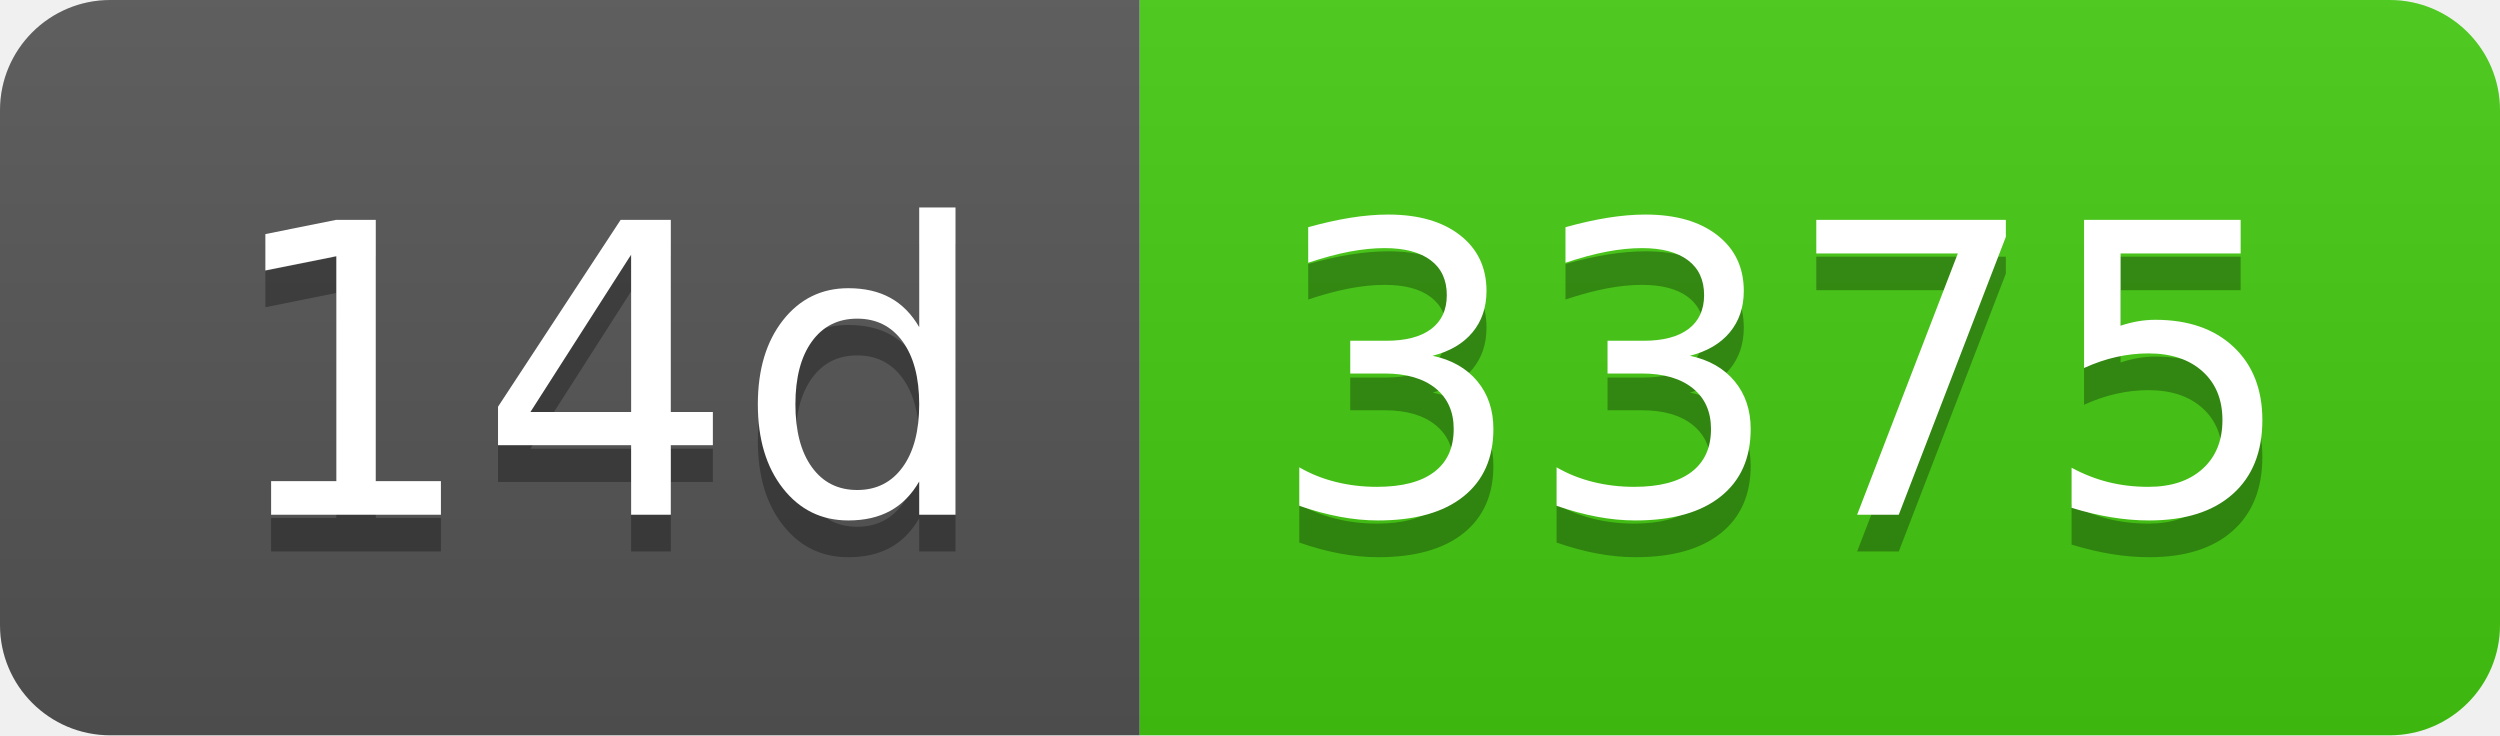
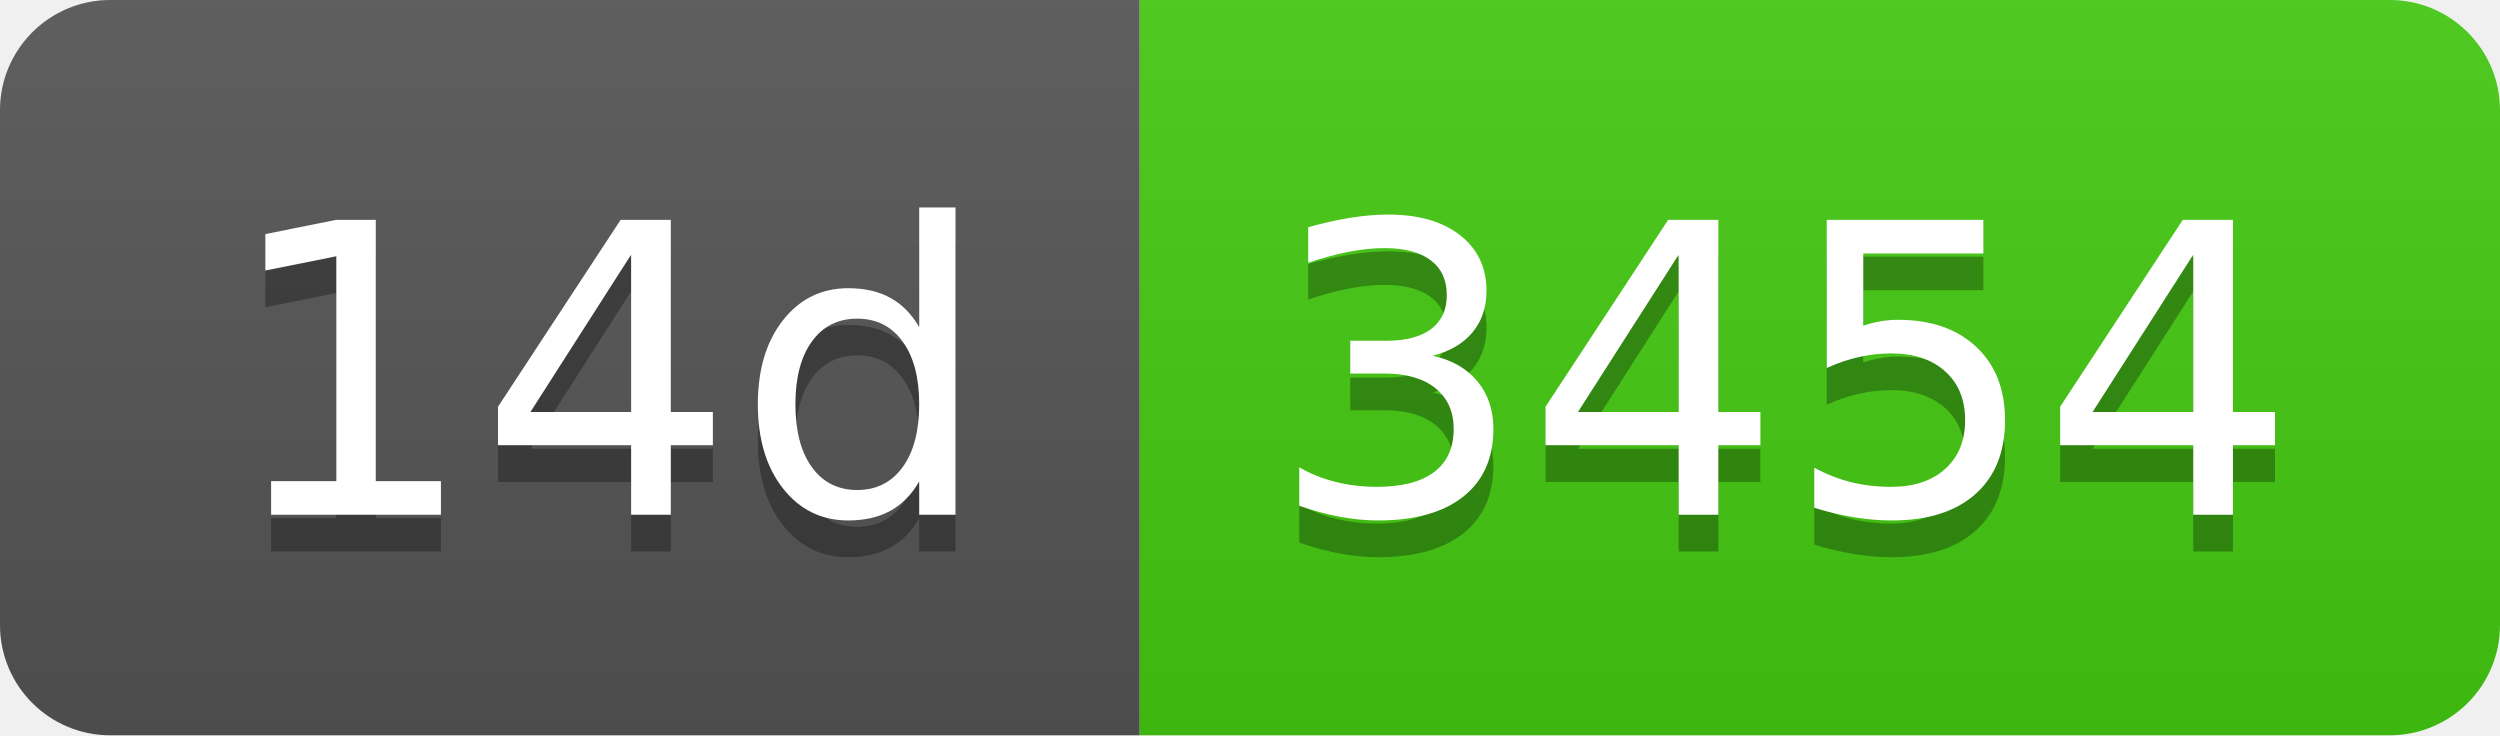
- <svg xmlns="http://www.w3.org/2000/svg" width="68" height="20" role="img" aria-label="14d: 3375">
+ <svg xmlns="http://www.w3.org/2000/svg" width="68" height="20" role="img" aria-label="14d: 3454">
  <linearGradient id="s" x2="0" y2="100%">
    <stop offset="0" stop-color="#bbb" stop-opacity=".1" />
    <stop offset="1" stop-opacity=".1" />
  </linearGradient>
  <clipPath id="r">
    <rect width="68" height="20" rx="3" fill="#fff" />
  </clipPath>
  <g clip-path="url(#r)">
    <rect width="31" height="20" fill="#555" />
    <rect x="31" width="37" height="20" fill="#4c1" />
    <rect width="68" height="20" fill="url(#s)" />
  </g>
  <g fill="#fff" text-anchor="middle" font-family="Verdana,Geneva,DejaVu Sans,sans-serif" text-rendering="geometricPrecision" font-size="110">
    <text aria-hidden="true" x="165" y="150" fill="#010101" fill-opacity=".3" transform="scale(.1)" textLength="210">14d</text>
    <text x="165" y="140" transform="scale(.1)" fill="#fff" textLength="210">14d</text>
-     <text aria-hidden="true" x="485" y="150" fill="#010101" fill-opacity=".3" transform="scale(.1)" textLength="270">3375</text>
-     <text x="485" y="140" transform="scale(.1)" fill="#fff" textLength="270">3375</text>
+     <text aria-hidden="true" x="485" y="150" fill="#010101" fill-opacity=".3" transform="scale(.1)" textLength="270">3454</text>
+     <text x="485" y="140" transform="scale(.1)" fill="#fff" textLength="270">3454</text>
  </g>
</svg>
